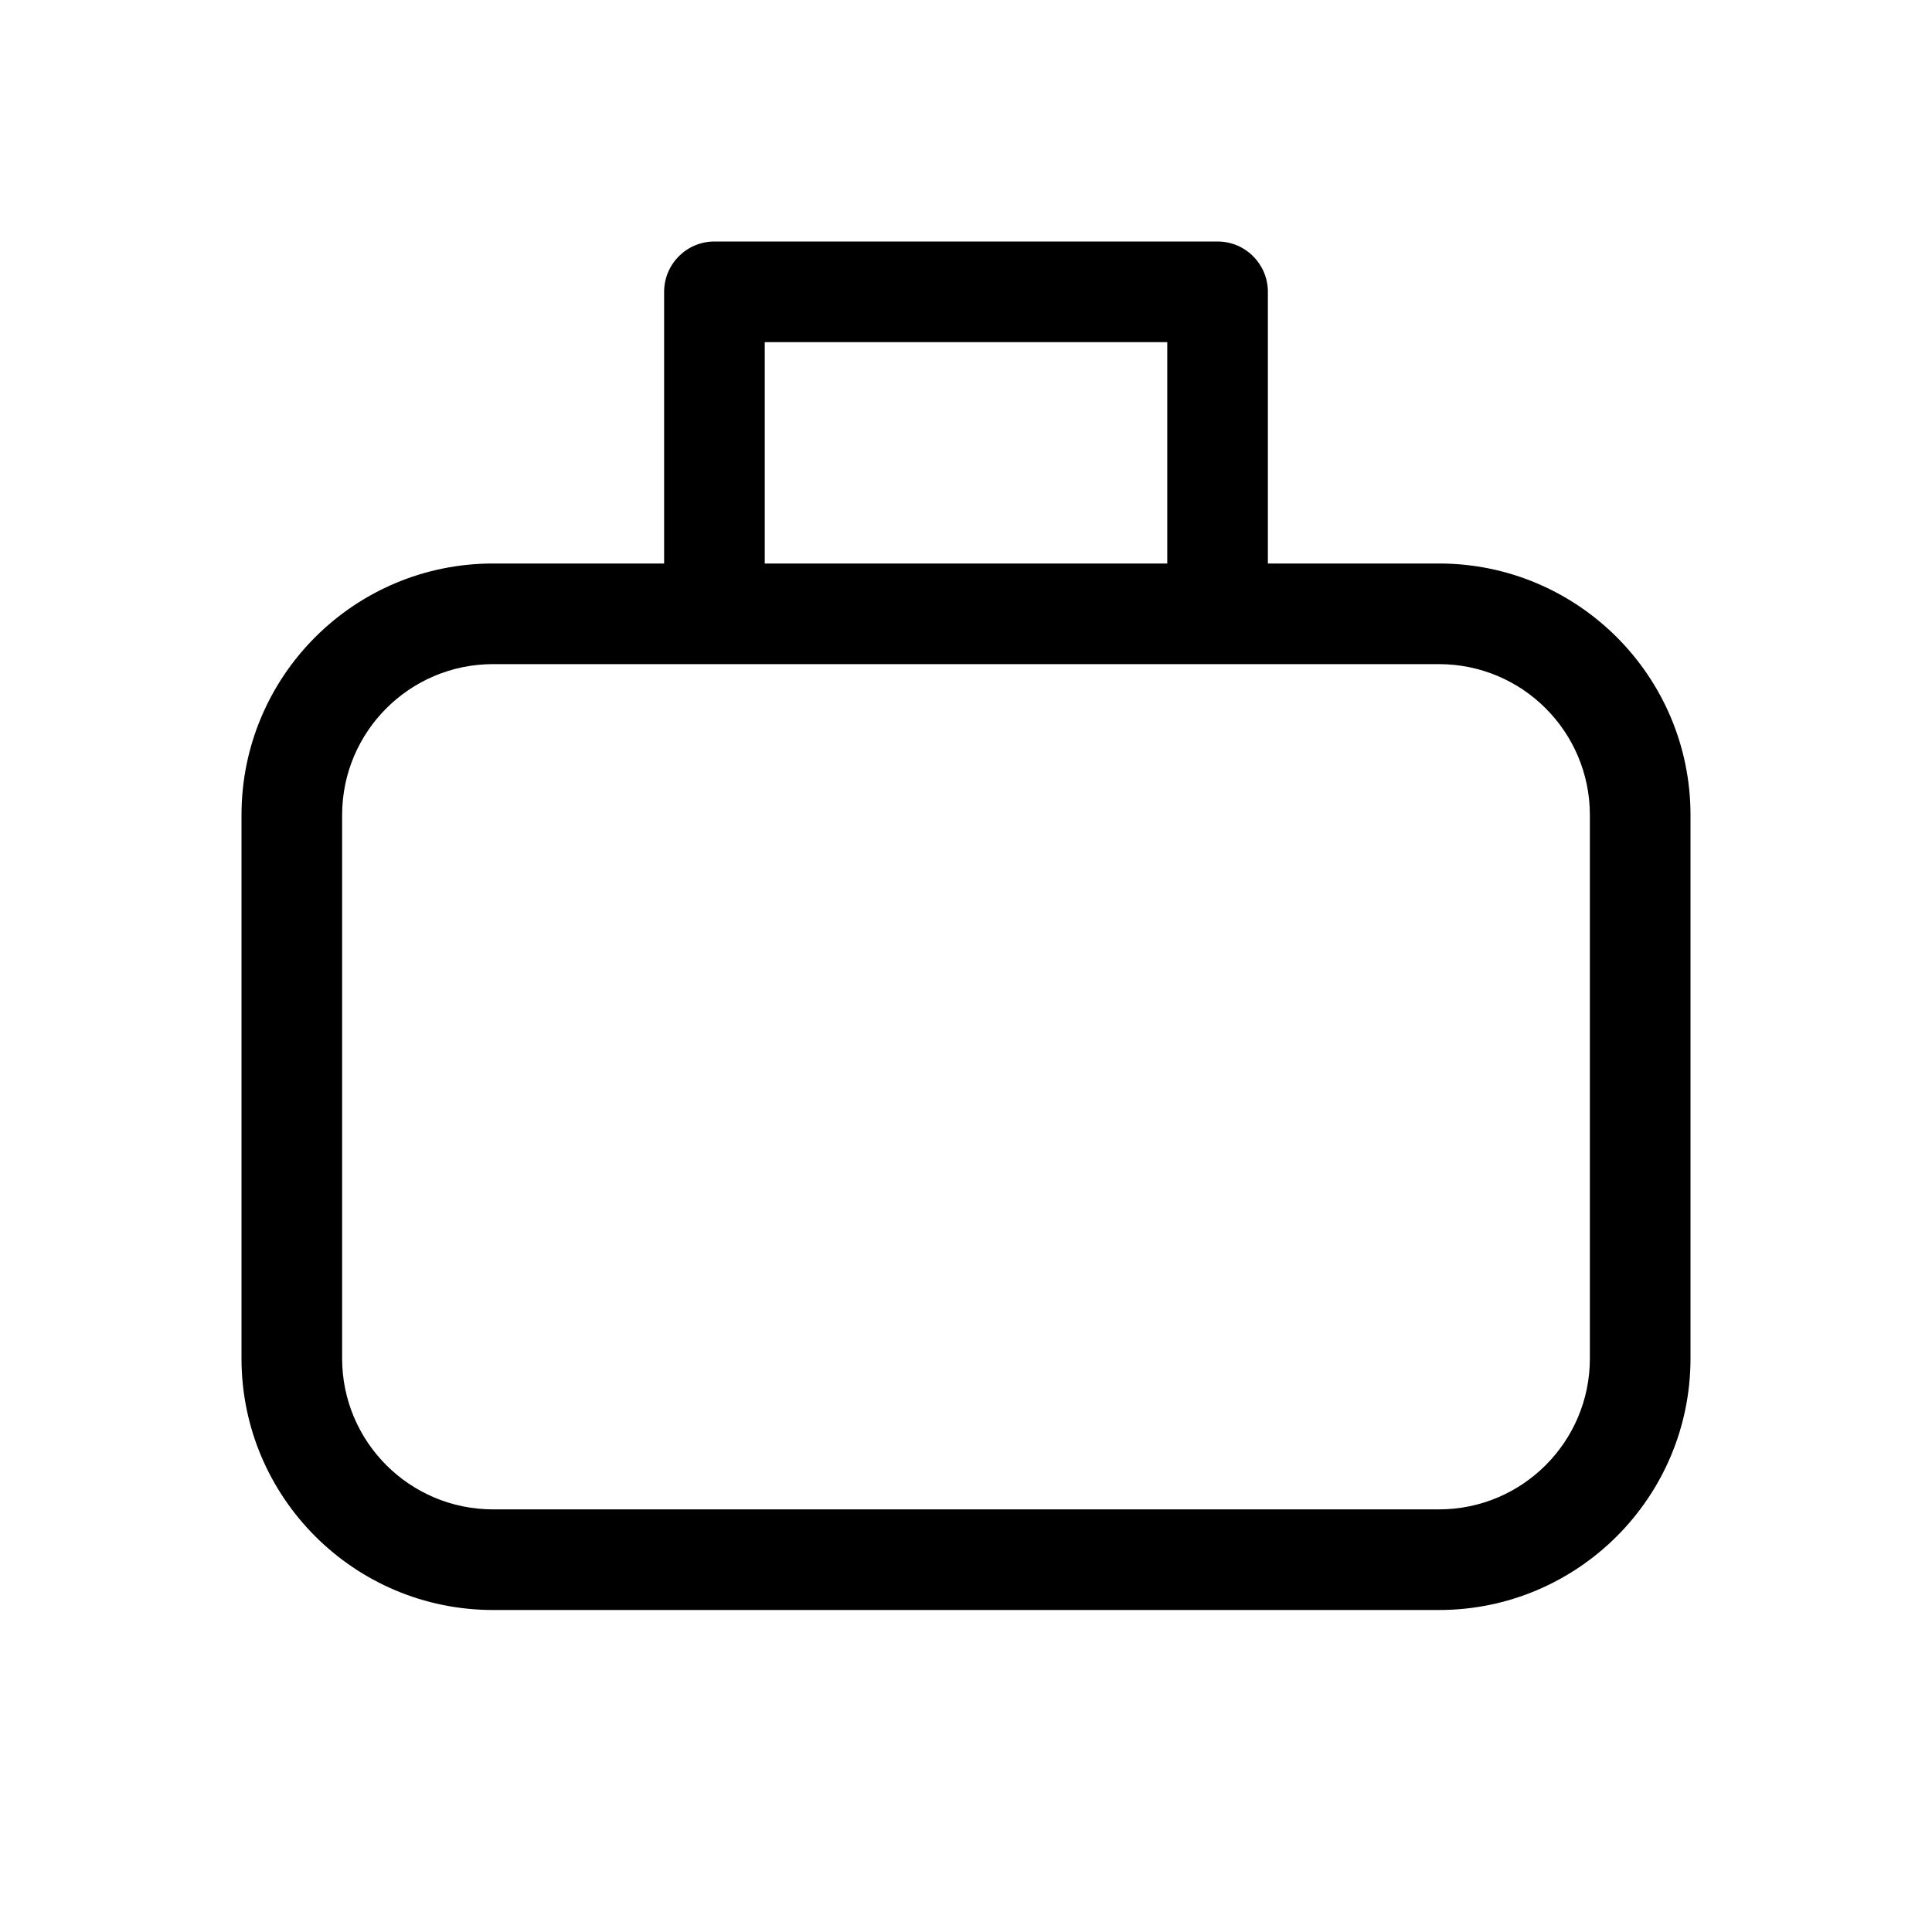
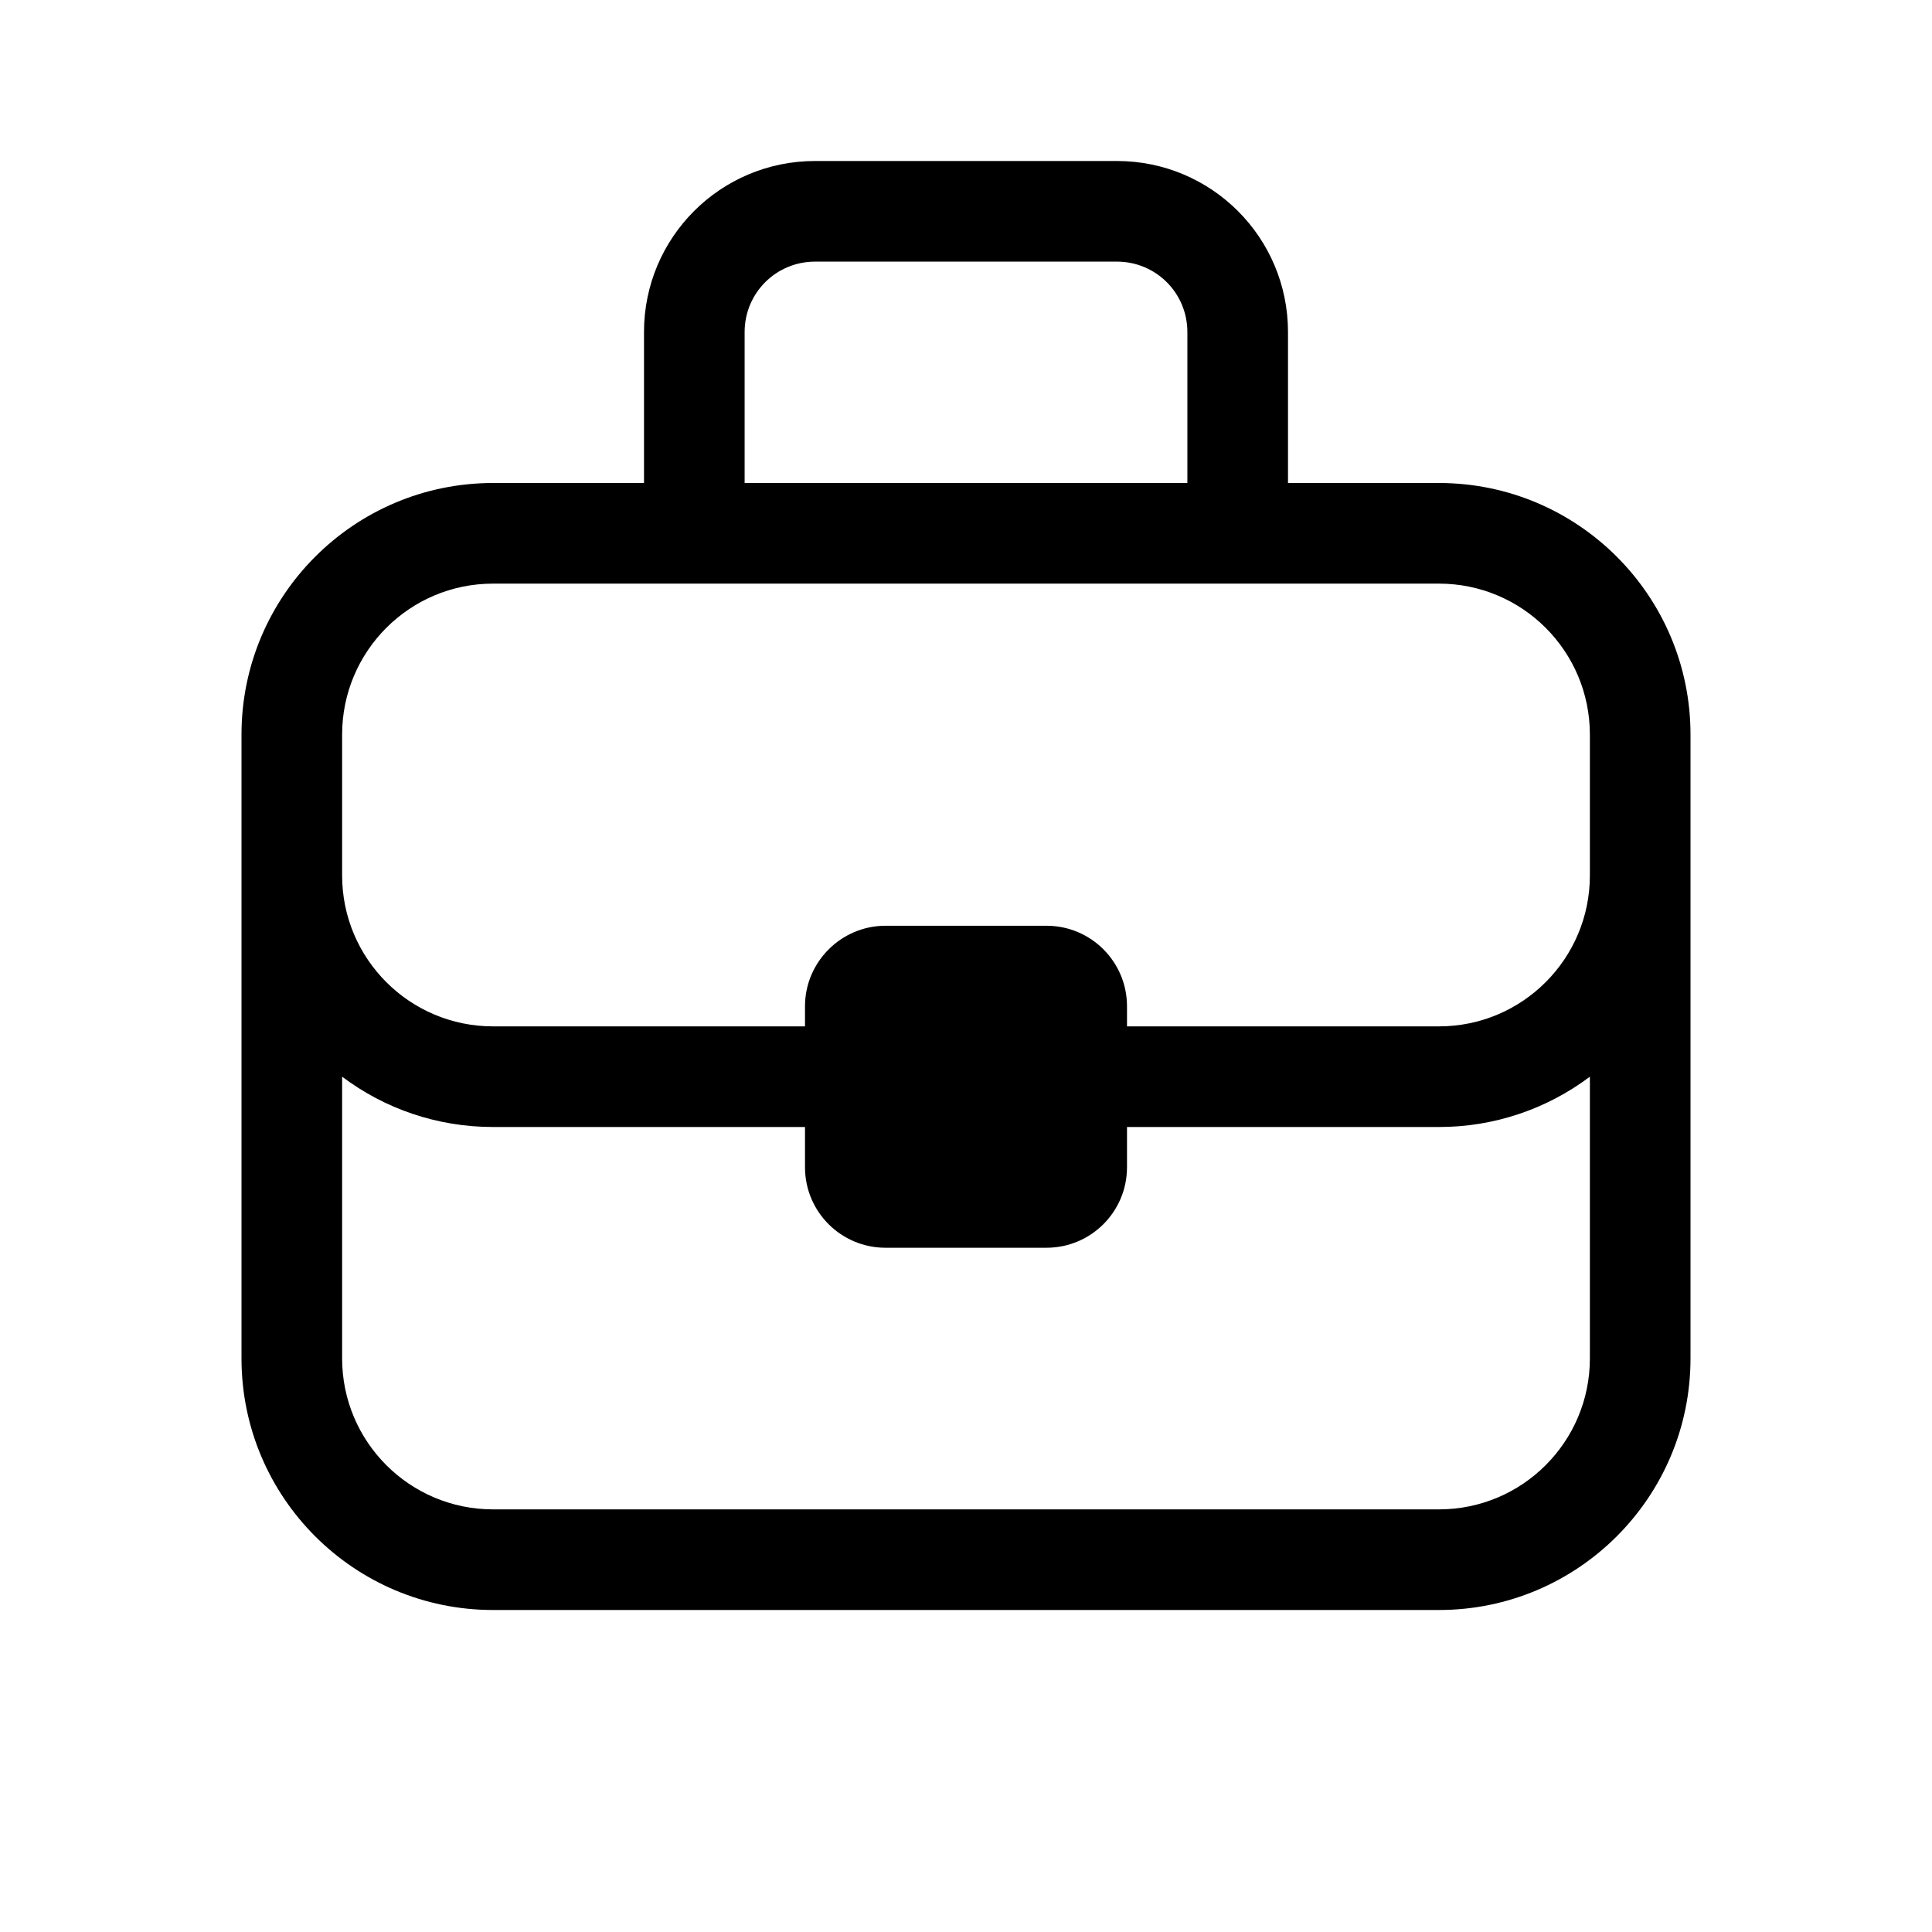
<svg xmlns="http://www.w3.org/2000/svg" width="48" height="48" viewBox="0 0 48 48">
-   <path d="M17.75 6c-.69 0-1.25.56-1.25 1.25V14h-4.25A6.25 6.25 0 0 0 6 20.25v13.5C6 37.2 8.8 40 12.25 40h23.5C39.2 40 42 37.2 42 33.75v-13.5C42 16.8 39.2 14 35.75 14H31.5V7.25c0-.69-.56-1.25-1.25-1.25h-12.5ZM29 14H19V8.5h10V14ZM8.5 20.25a3.75 3.75 0 0 1 3.75-3.75h23.5a3.75 3.75 0 0 1 3.75 3.75v13.5a3.75 3.75 0 0 1-3.75 3.75h-23.5a3.75 3.75 0 0 1-3.75-3.75v-13.5Z" />
+   <path d="M16 12V8.25C16 5.9 17.9 4 20.25 4h7.5C30.1 4 32 5.9 32 8.25V12h3.75C39.2 12 42 14.8 42 18.25v15.5C42 37.2 39.2 40 35.75 40h-23.5A6.25 6.25 0 0 1 6 33.75v-15.5C6 14.8 8.8 12 12.25 12H16Zm2.5-3.75V12h11V8.25c0-.97-.78-1.75-1.75-1.75h-7.5c-.97 0-1.75.78-1.75 1.75Zm21 10a3.75 3.75 0 0 0-3.75-3.75h-23.5a3.75 3.75 0 0 0-3.75 3.75v3.5a3.75 3.75 0 0 0 3.75 3.75H20V25c0-1.1.9-2 2-2h4a2 2 0 0 1 2 2v.5h7.75a3.75 3.75 0 0 0 3.75-3.75v-3.5ZM12.25 28c-1.4 0-2.7-.46-3.75-1.25v7a3.75 3.75 0 0 0 3.75 3.75h23.5a3.75 3.75 0 0 0 3.75-3.75v-7A6.22 6.22 0 0 1 35.75 28H28v1a2 2 0 0 1-2 2h-4a2 2 0 0 1-2-2v-1h-7.75Z" />
</svg>
